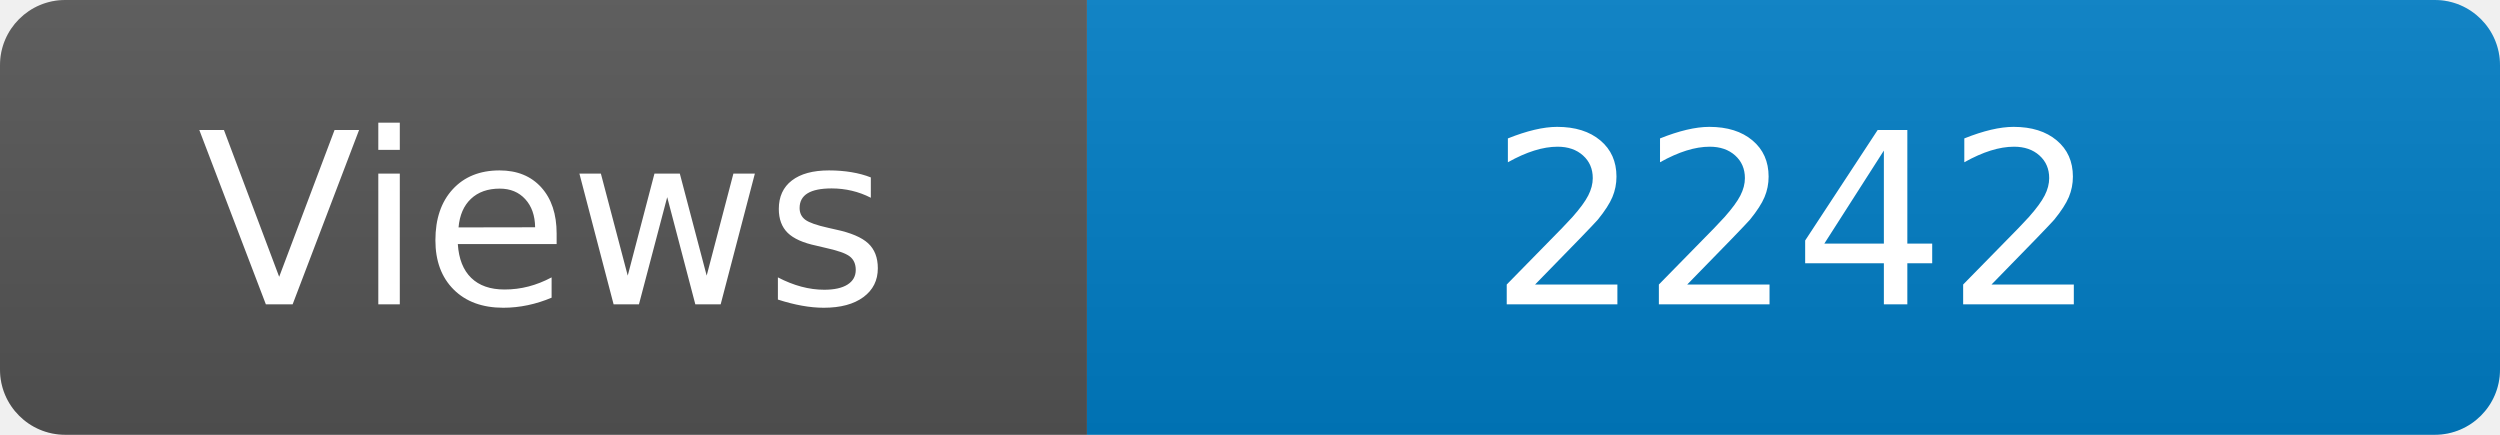
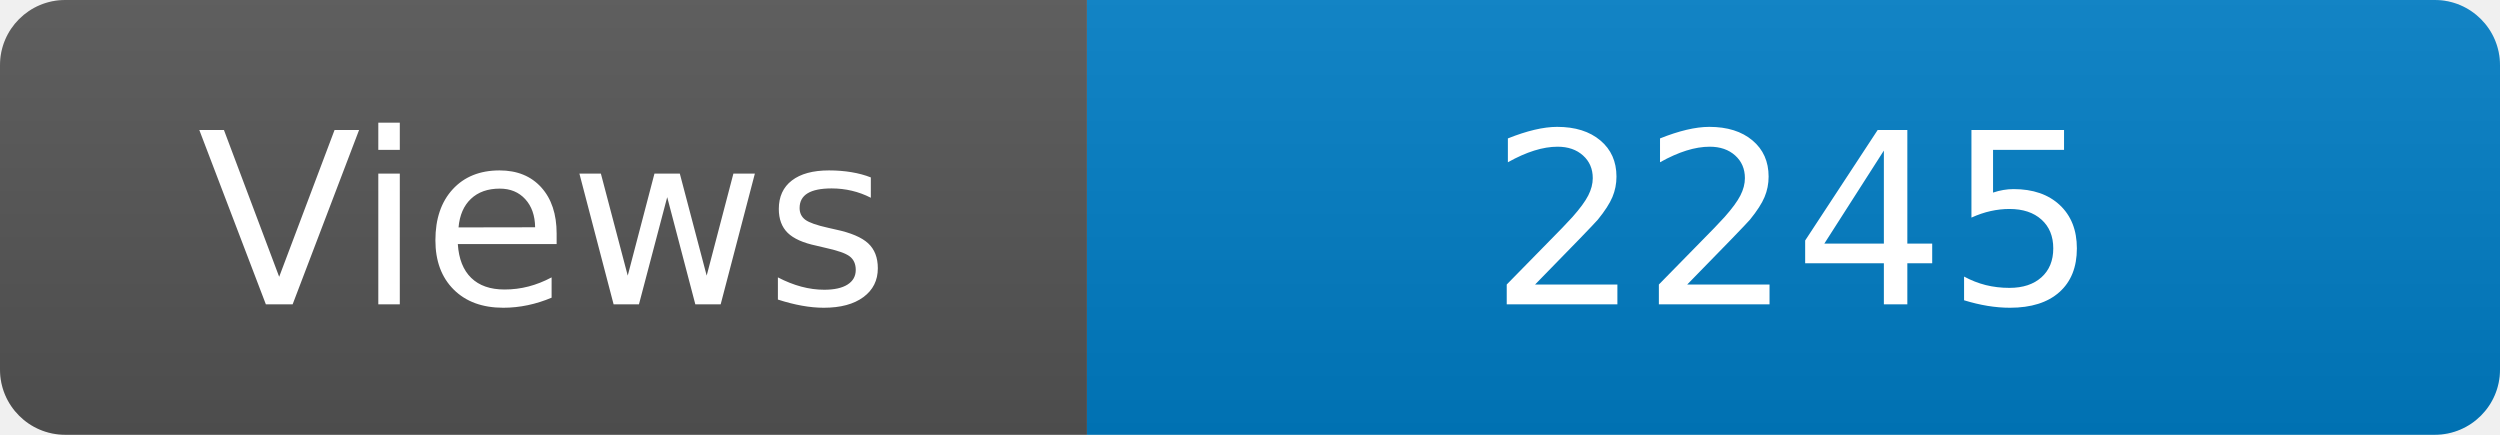
<svg xmlns="http://www.w3.org/2000/svg" width="115" height="20" role="img" aria-label="Maintained?: yes">
  <linearGradient id="s" x2="0" y2="100%">
    <stop offset="0" stop-color="#bbb" stop-opacity=".1" />
    <stop offset="1" stop-opacity=".1" />
  </linearGradient>
  <clipPath id="r">
    <rect width="115" height="20" rx="3" fill="#fff" />
  </clipPath>
  <g clip-path="url(#r)">
    <rect width="50" height="20" fill="#555" />
    <rect x="50" width="160" height="20" fill="#007ec6" />
    <rect width="115" height="20" fill="url(#s)" />
  </g>
  <g fill="#fff" text-anchor="middle" font-family="Verdana,Geneva,DejaVu Sans,sans-serif" font-size="110">
    <text x="250" y="140" transform="scale(.1)" fill="#fff">Views</text>
-     <text x="825" y="140" transform="scale(.1)" fill="#fff">2242</text>
+     <text x="825" y="140" transform="scale(.1)" fill="#fff">2245</text>
  </g>
</svg>
